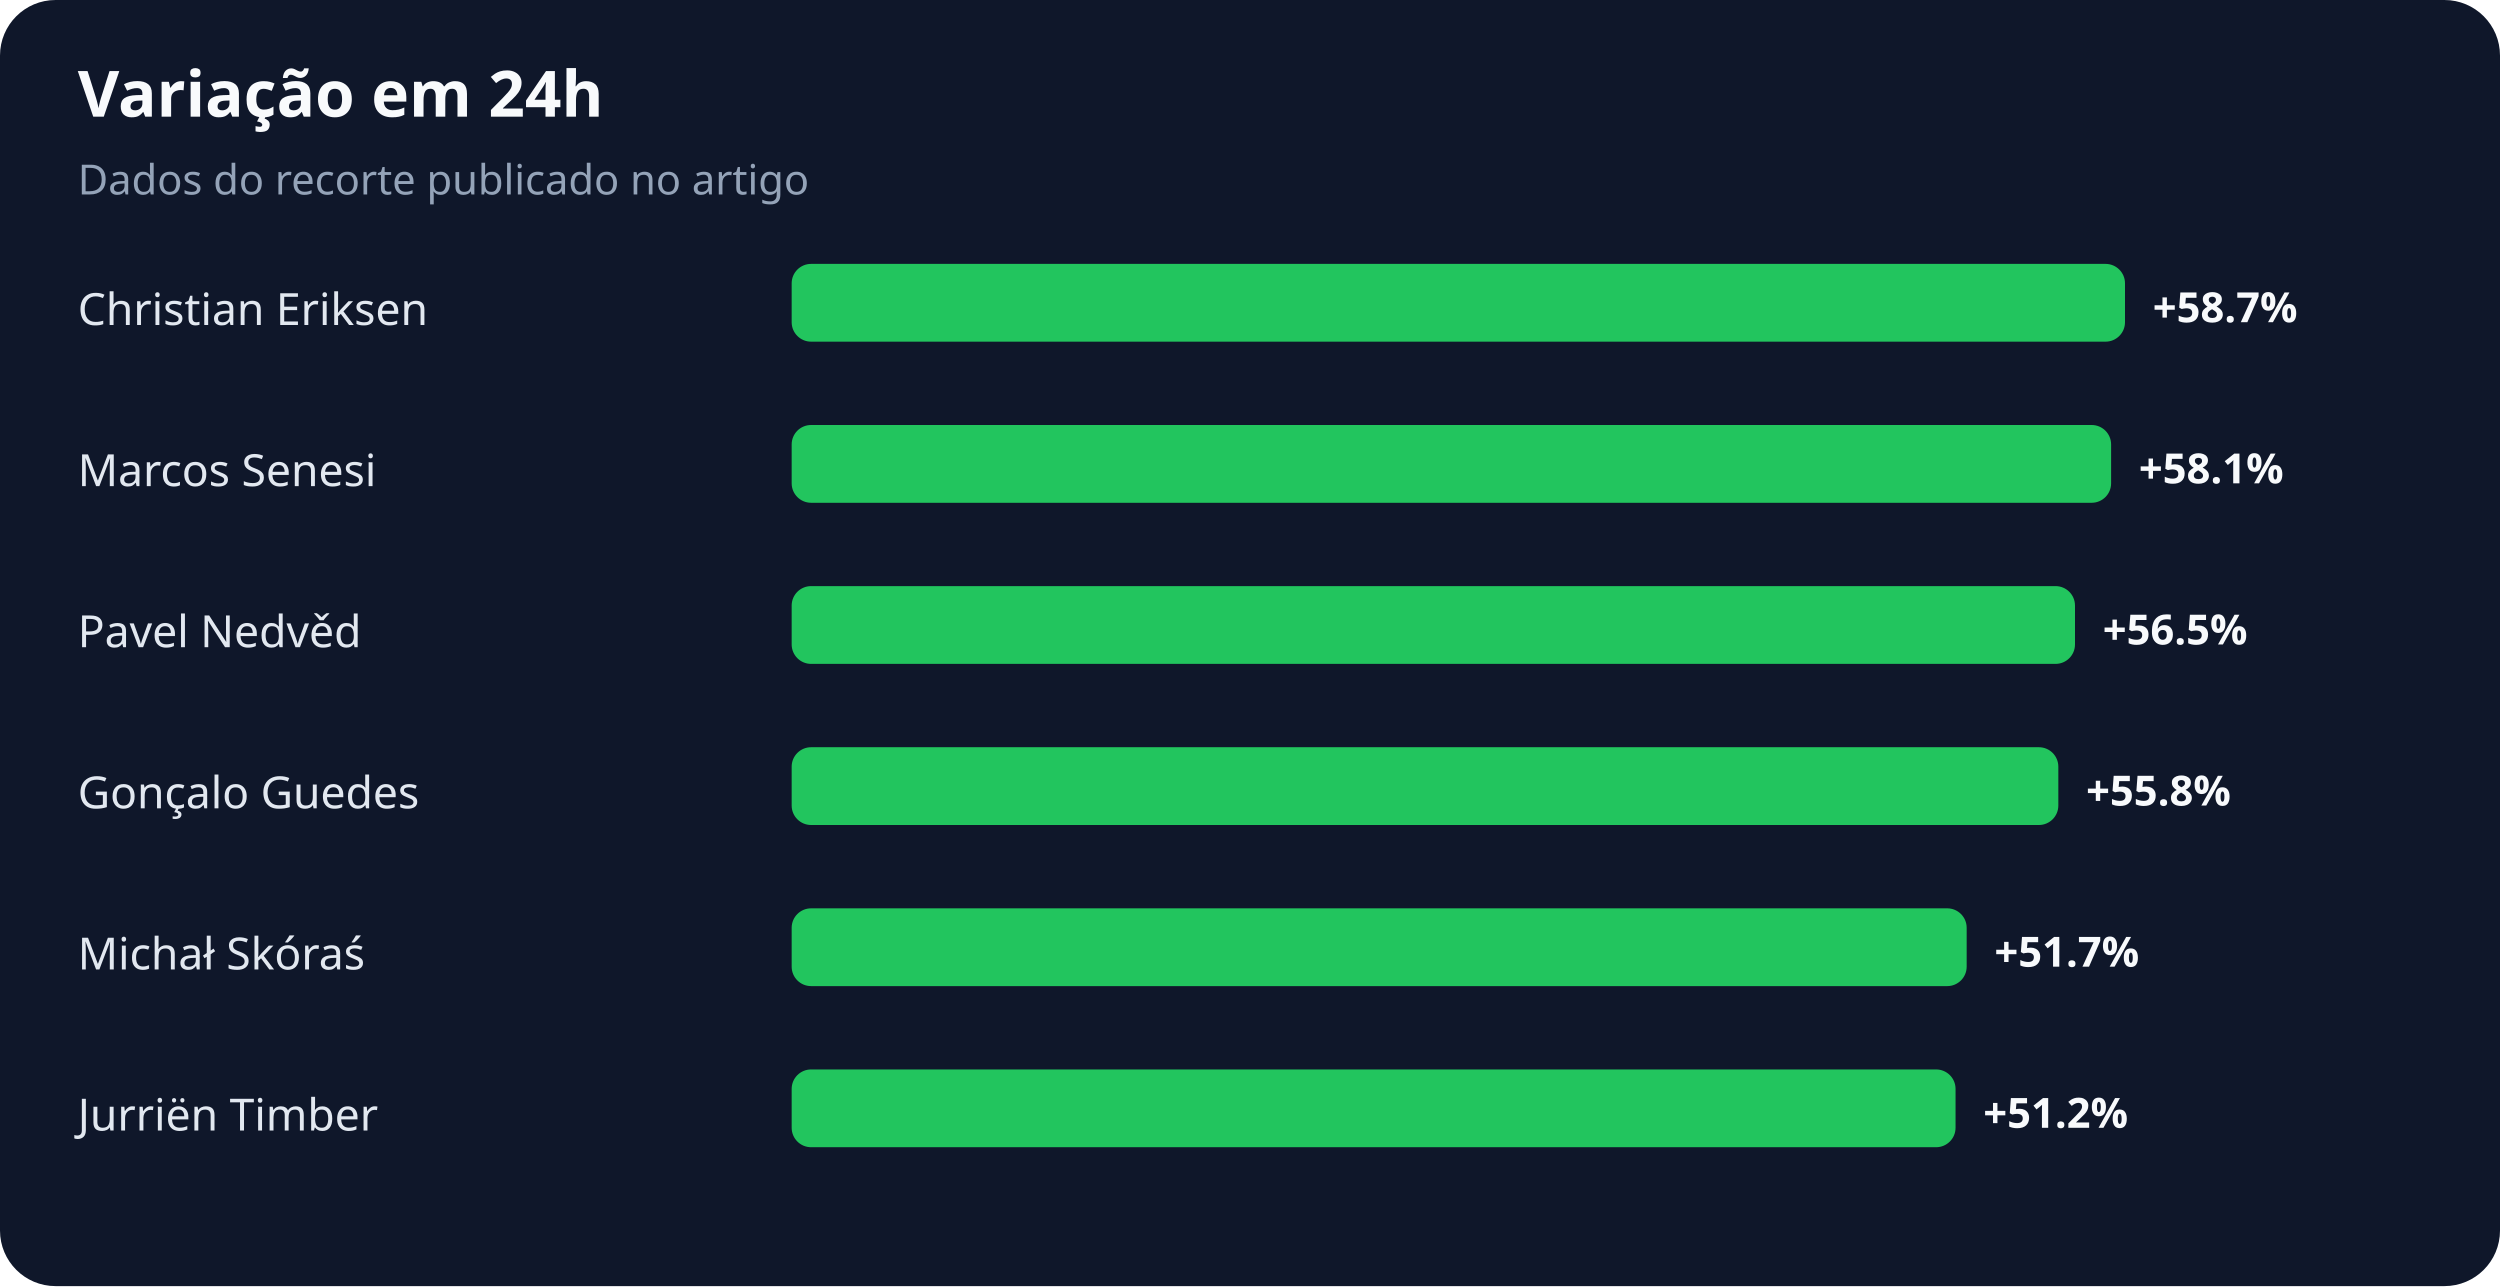
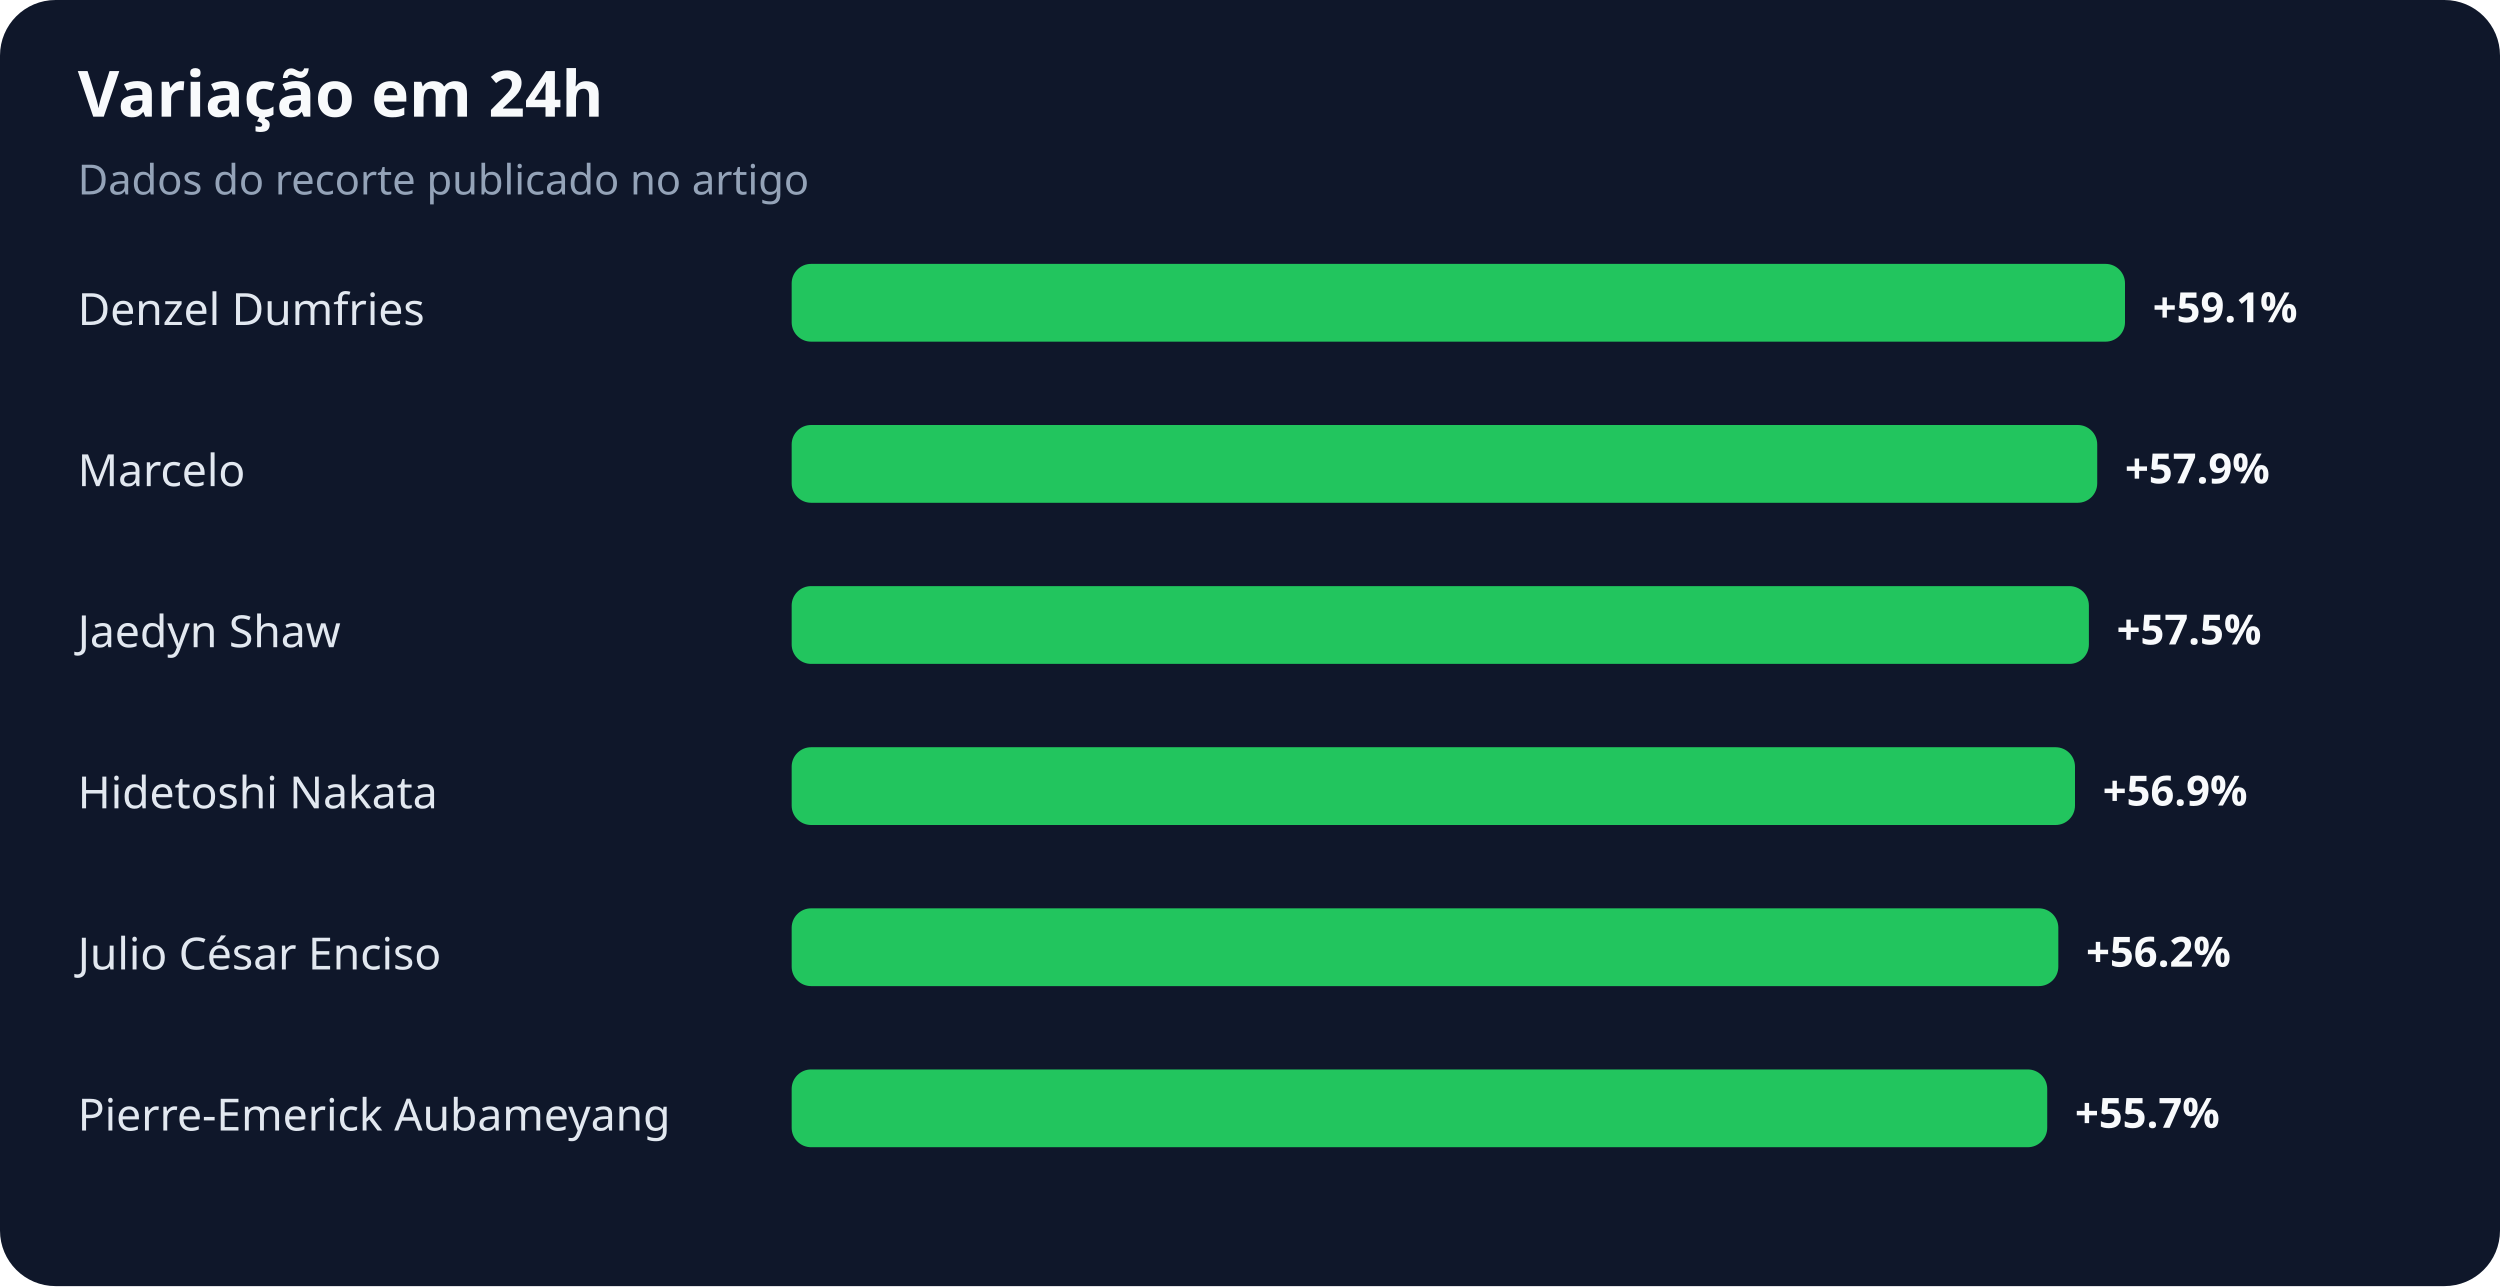
<svg xmlns="http://www.w3.org/2000/svg" width="900" height="463" viewBox="0 0 900 463" role="img" aria-labelledby="title desc">
  <rect width="100%" height="100%" rx="20" fill="#0f172a" />
  <text x="28" y="42" fill="#f8fafc" font-family="system-ui,sans-serif" font-size="23" font-weight="700">Variação em 24h</text>
  <text x="28" y="70" fill="#94a3b8" font-family="system-ui,sans-serif" font-size="15">Dados do recorte publicado no artigo</text>
-   <text x="28" y="117" fill="#e2e8f0" font-family="system-ui,sans-serif" font-size="16">Christian Eriksen</text>
+   <text x="28" y="117" fill="#e2e8f0" font-family="system-ui,sans-serif" font-size="16">Denzel Dumfries</text>
  <rect x="285" y="95" width="480" height="28" rx="7" fill="#22c55e" />
-   <text x="775" y="116" fill="#f8fafc" font-family="system-ui,sans-serif" font-size="15" font-weight="700">+58.7%</text>
-   <text x="28" y="175" fill="#e2e8f0" font-family="system-ui,sans-serif" font-size="16">Marcos Senesi</text>
-   <rect x="285" y="153" width="475" height="28" rx="7" fill="#22c55e" />
-   <text x="770" y="174" fill="#f8fafc" font-family="system-ui,sans-serif" font-size="15" font-weight="700">+58.1%</text>
-   <text x="28" y="233" fill="#e2e8f0" font-family="system-ui,sans-serif" font-size="16">Pavel Nedvěd</text>
-   <rect x="285" y="211" width="462" height="28" rx="7" fill="#22c55e" />
-   <text x="757" y="232" fill="#f8fafc" font-family="system-ui,sans-serif" font-size="15" font-weight="700">+56.5%</text>
-   <text x="28" y="291" fill="#e2e8f0" font-family="system-ui,sans-serif" font-size="16">Gonçalo Guedes</text>
-   <rect x="285" y="269" width="456" height="28" rx="7" fill="#22c55e" />
-   <text x="751" y="290" fill="#f8fafc" font-family="system-ui,sans-serif" font-size="15" font-weight="700">+55.8%</text>
-   <text x="28" y="349" fill="#e2e8f0" font-family="system-ui,sans-serif" font-size="16">Michał Skóraś</text>
-   <rect x="285" y="327" width="423" height="28" rx="7" fill="#22c55e" />
-   <text x="718" y="348" fill="#f8fafc" font-family="system-ui,sans-serif" font-size="15" font-weight="700">+51.7%</text>
-   <text x="28" y="407" fill="#e2e8f0" font-family="system-ui,sans-serif" font-size="16">Jurriën Timber</text>
-   <rect x="285" y="385" width="419" height="28" rx="7" fill="#22c55e" />
-   <text x="714" y="406" fill="#f8fafc" font-family="system-ui,sans-serif" font-size="15" font-weight="700">+51.2%</text>
+   <text x="775" y="116" fill="#f8fafc" font-family="system-ui,sans-serif" font-size="15" font-weight="700">+59.1%</text>
+   <text x="28" y="175" fill="#e2e8f0" font-family="system-ui,sans-serif" font-size="16">Marcelo</text>
+   <rect x="285" y="153" width="470" height="28" rx="7" fill="#22c55e" />
+   <text x="765" y="174" fill="#f8fafc" font-family="system-ui,sans-serif" font-size="15" font-weight="700">+57.9%</text>
+   <text x="28" y="233" fill="#e2e8f0" font-family="system-ui,sans-serif" font-size="16">Jaedyn Shaw</text>
+   <rect x="285" y="211" width="467" height="28" rx="7" fill="#22c55e" />
+   <text x="762" y="232" fill="#f8fafc" font-family="system-ui,sans-serif" font-size="15" font-weight="700">+57.5%</text>
+   <text x="28" y="291" fill="#e2e8f0" font-family="system-ui,sans-serif" font-size="16">Hidetoshi Nakata</text>
+   <rect x="285" y="269" width="462" height="28" rx="7" fill="#22c55e" />
+   <text x="757" y="290" fill="#f8fafc" font-family="system-ui,sans-serif" font-size="15" font-weight="700">+56.9%</text>
+   <text x="28" y="349" fill="#e2e8f0" font-family="system-ui,sans-serif" font-size="16">Julio César Enciso</text>
+   <rect x="285" y="327" width="456" height="28" rx="7" fill="#22c55e" />
+   <text x="751" y="348" fill="#f8fafc" font-family="system-ui,sans-serif" font-size="15" font-weight="700">+56.2%</text>
+   <text x="28" y="407" fill="#e2e8f0" font-family="system-ui,sans-serif" font-size="16">Pierre-Emerick Aubameyang</text>
+   <rect x="285" y="385" width="452" height="28" rx="7" fill="#22c55e" />
+   <text x="747" y="406" fill="#f8fafc" font-family="system-ui,sans-serif" font-size="15" font-weight="700">+55.7%</text>
</svg>
